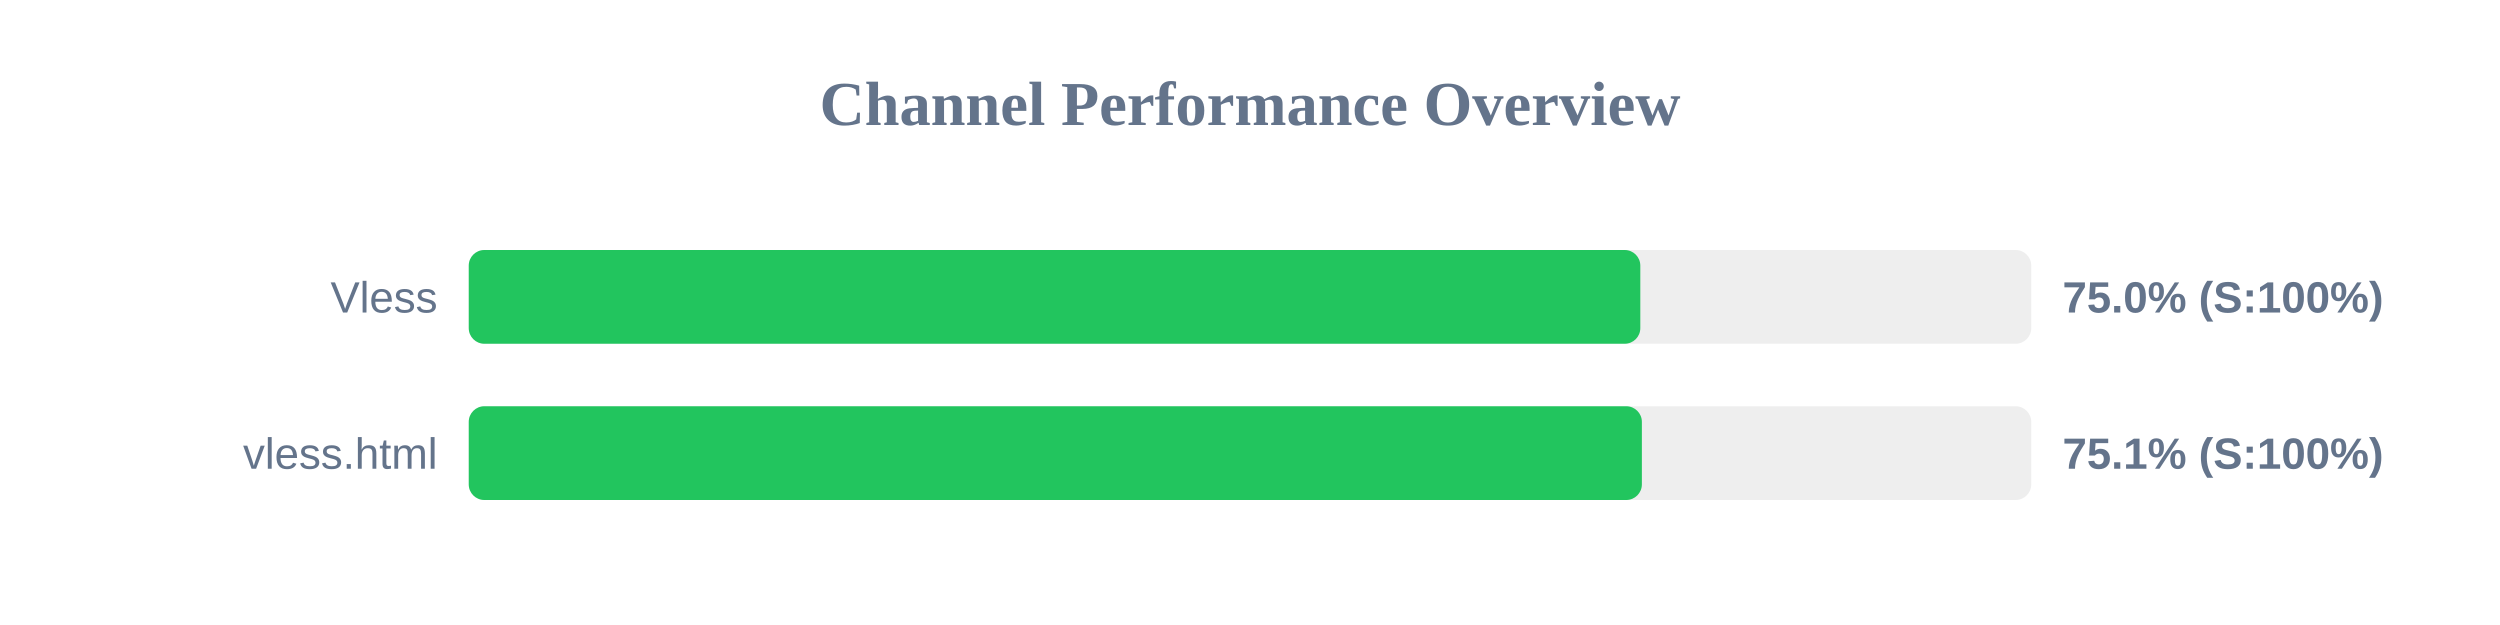
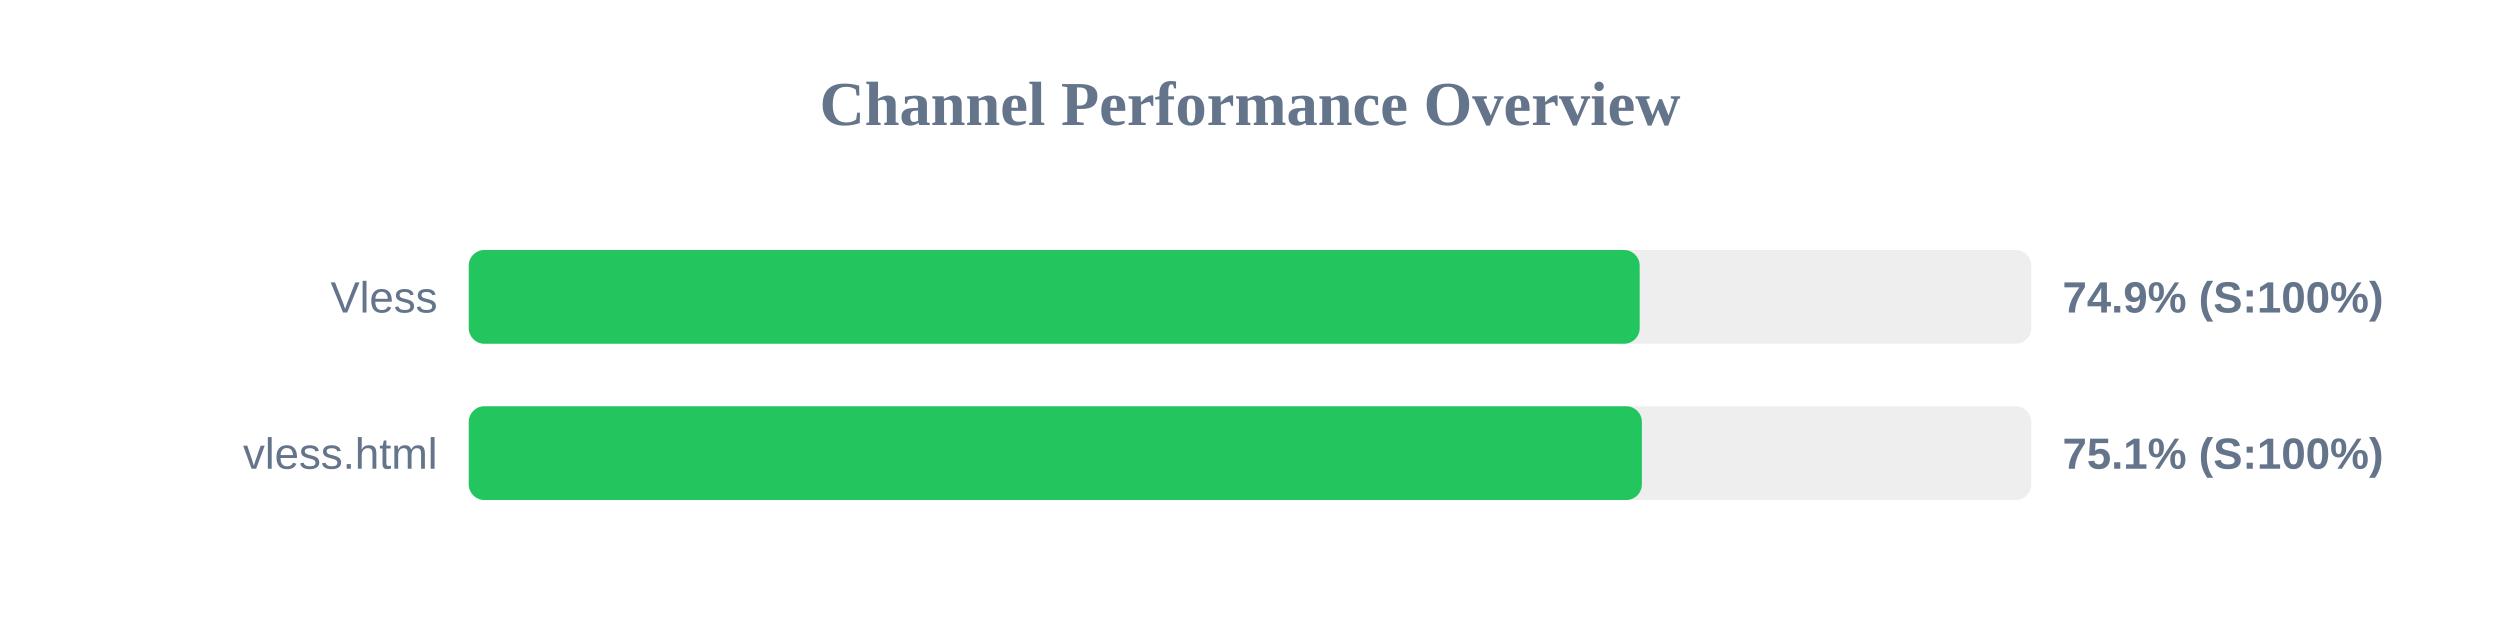
<svg xmlns="http://www.w3.org/2000/svg" width="800" height="200" version="1.1">
  <style>
        .row { font: 14px Arial; fill: #64748b; }
        .score { font: bold 14px Arial; fill: #64748b; }
    </style>
  <text x="400" y="40" text-anchor="middle" font-size="20px" font-weight="bold" fill="#64748b">Channel Performance Overview</text>
  <rect x="150" y="80" width="500" height="30" fill="#eee" rx="5" />
-   <rect x="150" y="80" width="374.9" height="30" fill="#22c55e" rx="5" />
+   <rect x="150" y="80" width="374.7" height="30" fill="#22c55e" rx="5" />
  <text x="140" y="100" text-anchor="end" class="row">Vless</text>
-   <text x="660" y="100" text-anchor="start" class="score">75.0% (S:100%)</text>
+   <text x="660" y="100" text-anchor="start" class="score">74.9% (S:100%)</text>
  <rect x="150" y="130" width="500" height="30" fill="#eee" rx="5" />
  <rect x="150" y="130" width="375.4" height="30" fill="#22c55e" rx="5" />
  <text x="140" y="150" text-anchor="end" class="row">vless.html</text>
  <text x="660" y="150" text-anchor="start" class="score">75.1% (S:100%)</text>
</svg>
